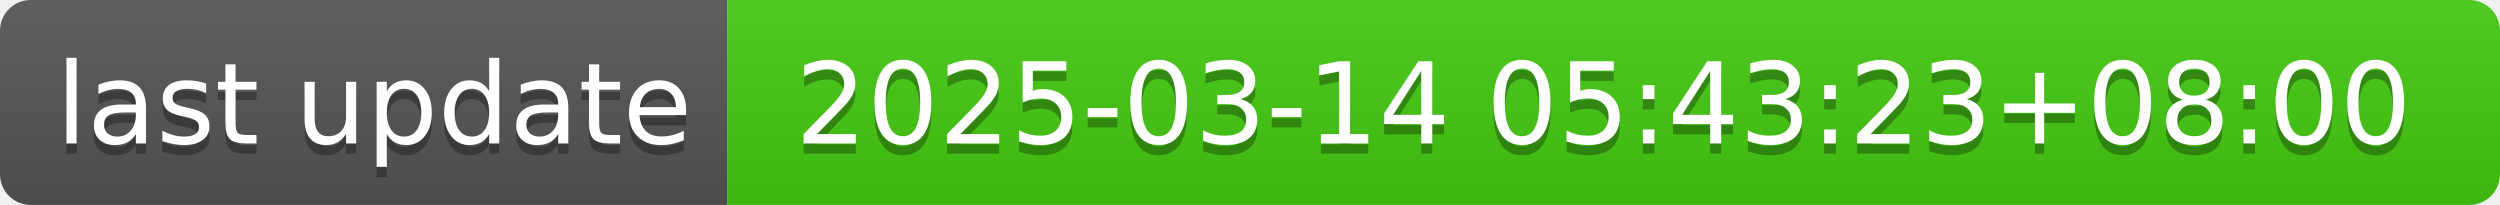
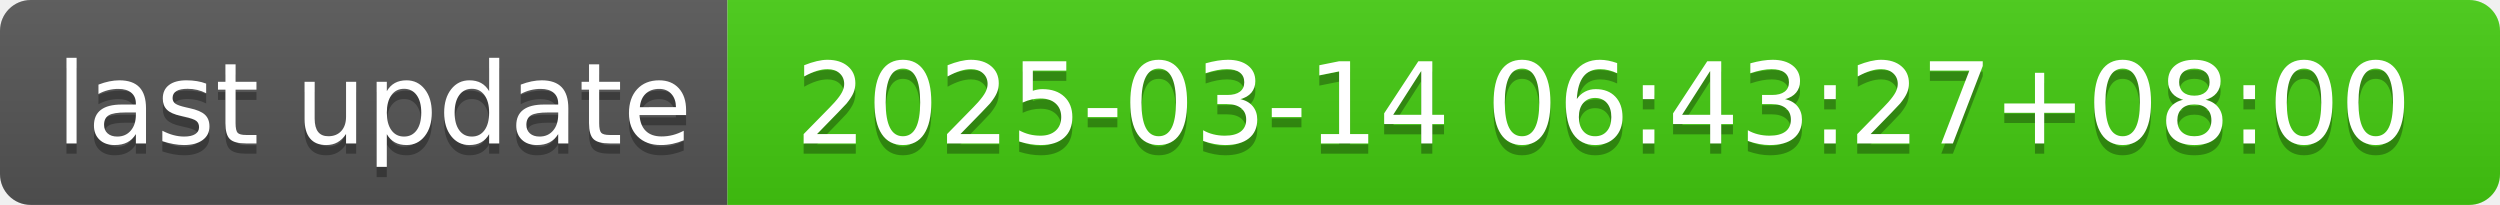
- <svg xmlns="http://www.w3.org/2000/svg" width="244" height="20" role="img" aria-label="last update: 2025-03-14 05:43:23+08:00">
+ <svg xmlns="http://www.w3.org/2000/svg" width="244" height="20" role="img" aria-label="last update: 2025-03-14 06:43:27+08:00">
  <linearGradient id="s" x2="0" y2="100%">
    <stop offset="0" stop-color="#bbb" stop-opacity=".1" />
    <stop offset="1" stop-opacity=".1" />
  </linearGradient>
  <clipPath id="r">
    <rect width="244" height="20" rx="3" fill="#fff" />
  </clipPath>
  <g clip-path="url(#r)">
    <rect width="71" height="20" fill="#555" />
    <rect x="71" width="173" height="20" fill="#4c1" />
    <rect width="244" height="20" fill="url(#s)" />
  </g>
  <g fill="#fff" text-anchor="middle" font-family="Verdana,Geneva,DejaVu Sans,sans-serif" text-rendering="geometricPrecision" font-size="110">
    <text aria-hidden="true" x="365" y="150" fill="#010101" fill-opacity=".3" transform="scale(.1)" textLength="610">last update</text>
    <text x="365" y="140" transform="scale(.1)" fill="#fff" textLength="610">last update</text>
-     <text aria-hidden="true" x="1565" y="150" fill="#010101" fill-opacity=".3" transform="scale(.1)" textLength="1630">2025-03-14 05:43:23+08:00</text>
-     <text x="1565" y="140" transform="scale(.1)" fill="#fff" textLength="1630">2025-03-14 05:43:23+08:00</text>
+     <text aria-hidden="true" x="1565" y="150" fill="#010101" fill-opacity=".3" transform="scale(.1)" textLength="1630">2025-03-14 06:43:27+08:00</text>
+     <text x="1565" y="140" transform="scale(.1)" fill="#fff" textLength="1630">2025-03-14 06:43:27+08:00</text>
  </g>
</svg>
